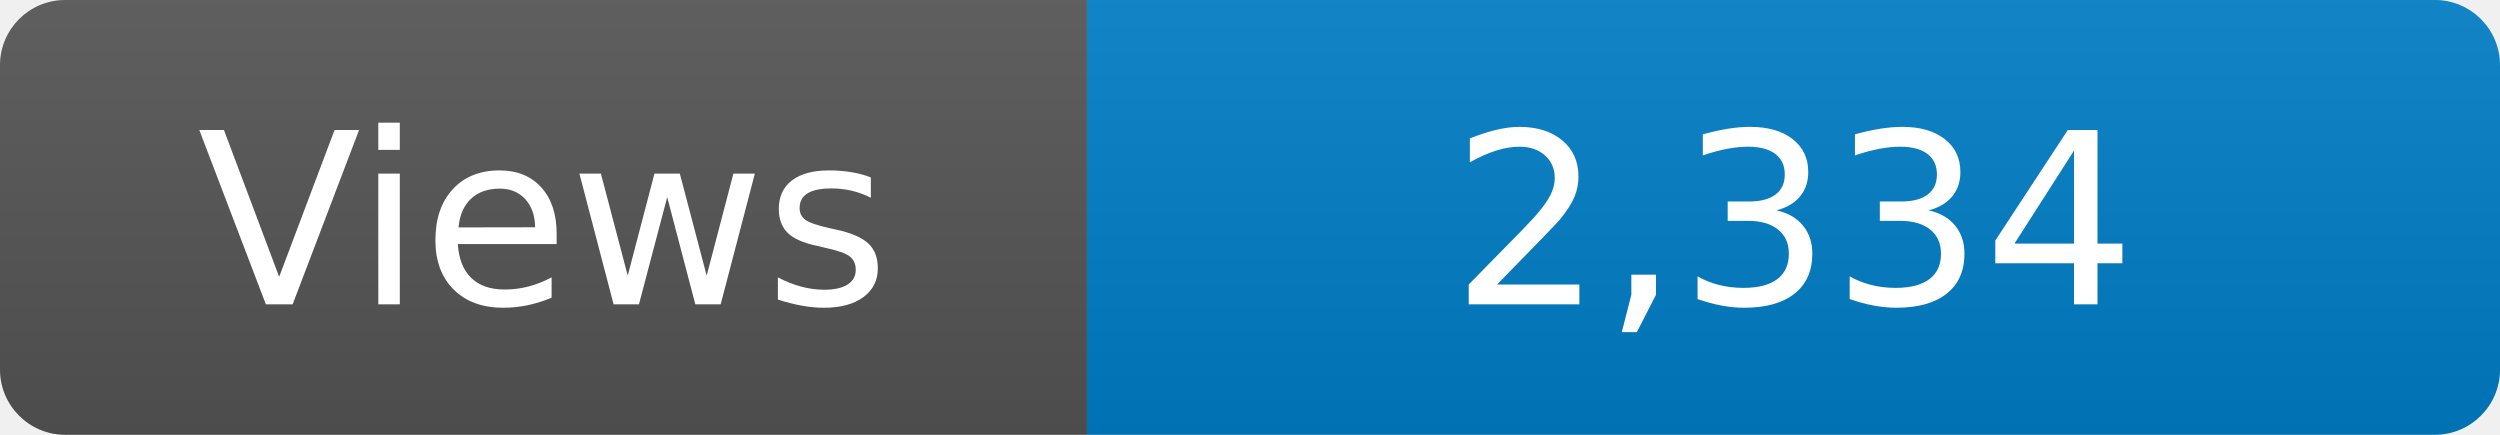
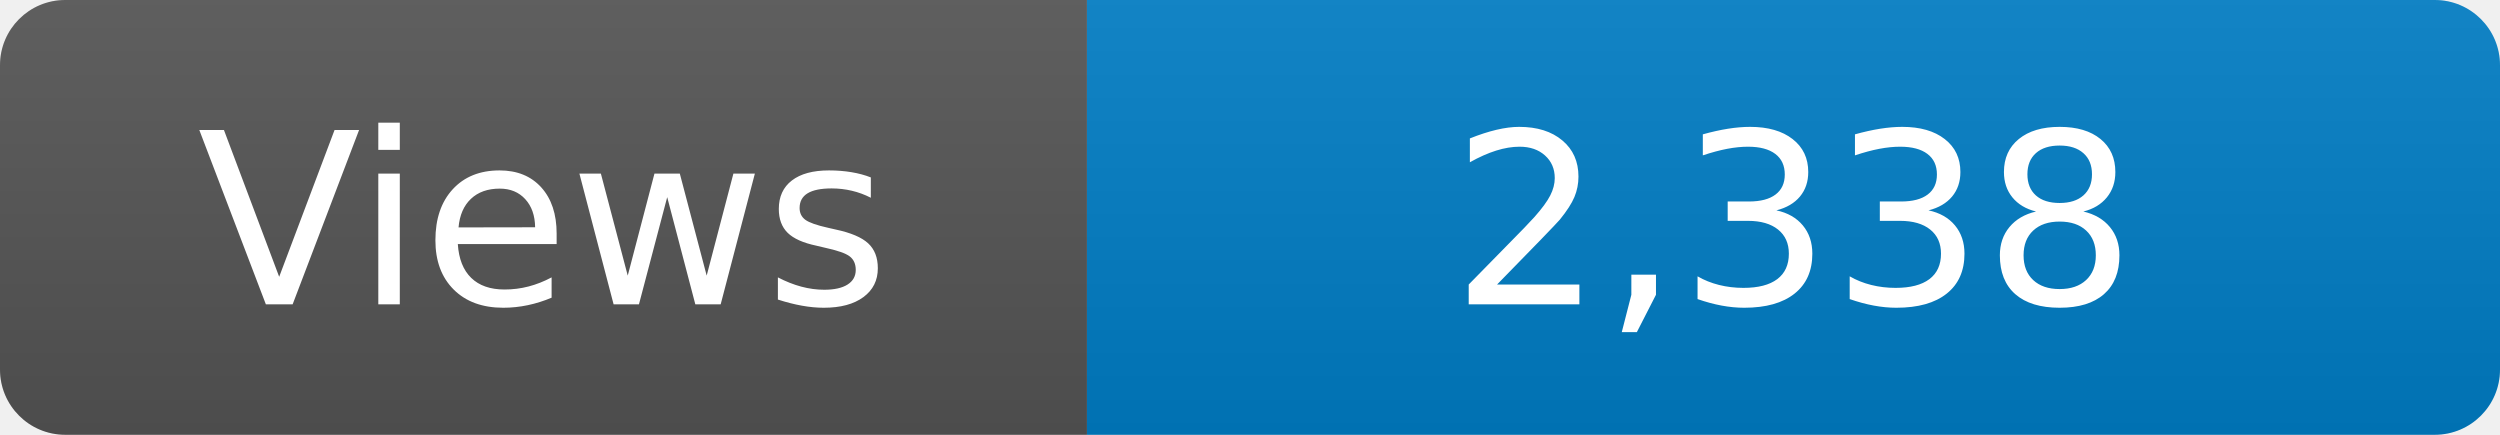
<svg xmlns="http://www.w3.org/2000/svg" width="115" height="20" role="img" aria-label="Maintained?: yes">
  <linearGradient id="s" x2="0" y2="100%">
    <stop offset="0" stop-color="#bbb" stop-opacity=".1" />
    <stop offset="1" stop-opacity=".1" />
  </linearGradient>
  <clipPath id="r">
    <rect width="115" height="20" rx="3" fill="#fff" />
  </clipPath>
  <g clip-path="url(#r)">
    <rect width="50" height="20" fill="#555" />
    <rect x="50" width="160" height="20" fill="#007ec6" />
    <rect width="115" height="20" fill="url(#s)" />
  </g>
  <g fill="#fff" text-anchor="middle" font-family="Verdana,Geneva,DejaVu Sans,sans-serif" font-size="110">
    <text x="250" y="140" transform="scale(.1)" fill="#fff">Views</text>
-     <text x="825" y="140" transform="scale(.1)" fill="#fff">2,334</text>
+     <text x="825" y="140" transform="scale(.1)" fill="#fff">2,338</text>
  </g>
</svg>
